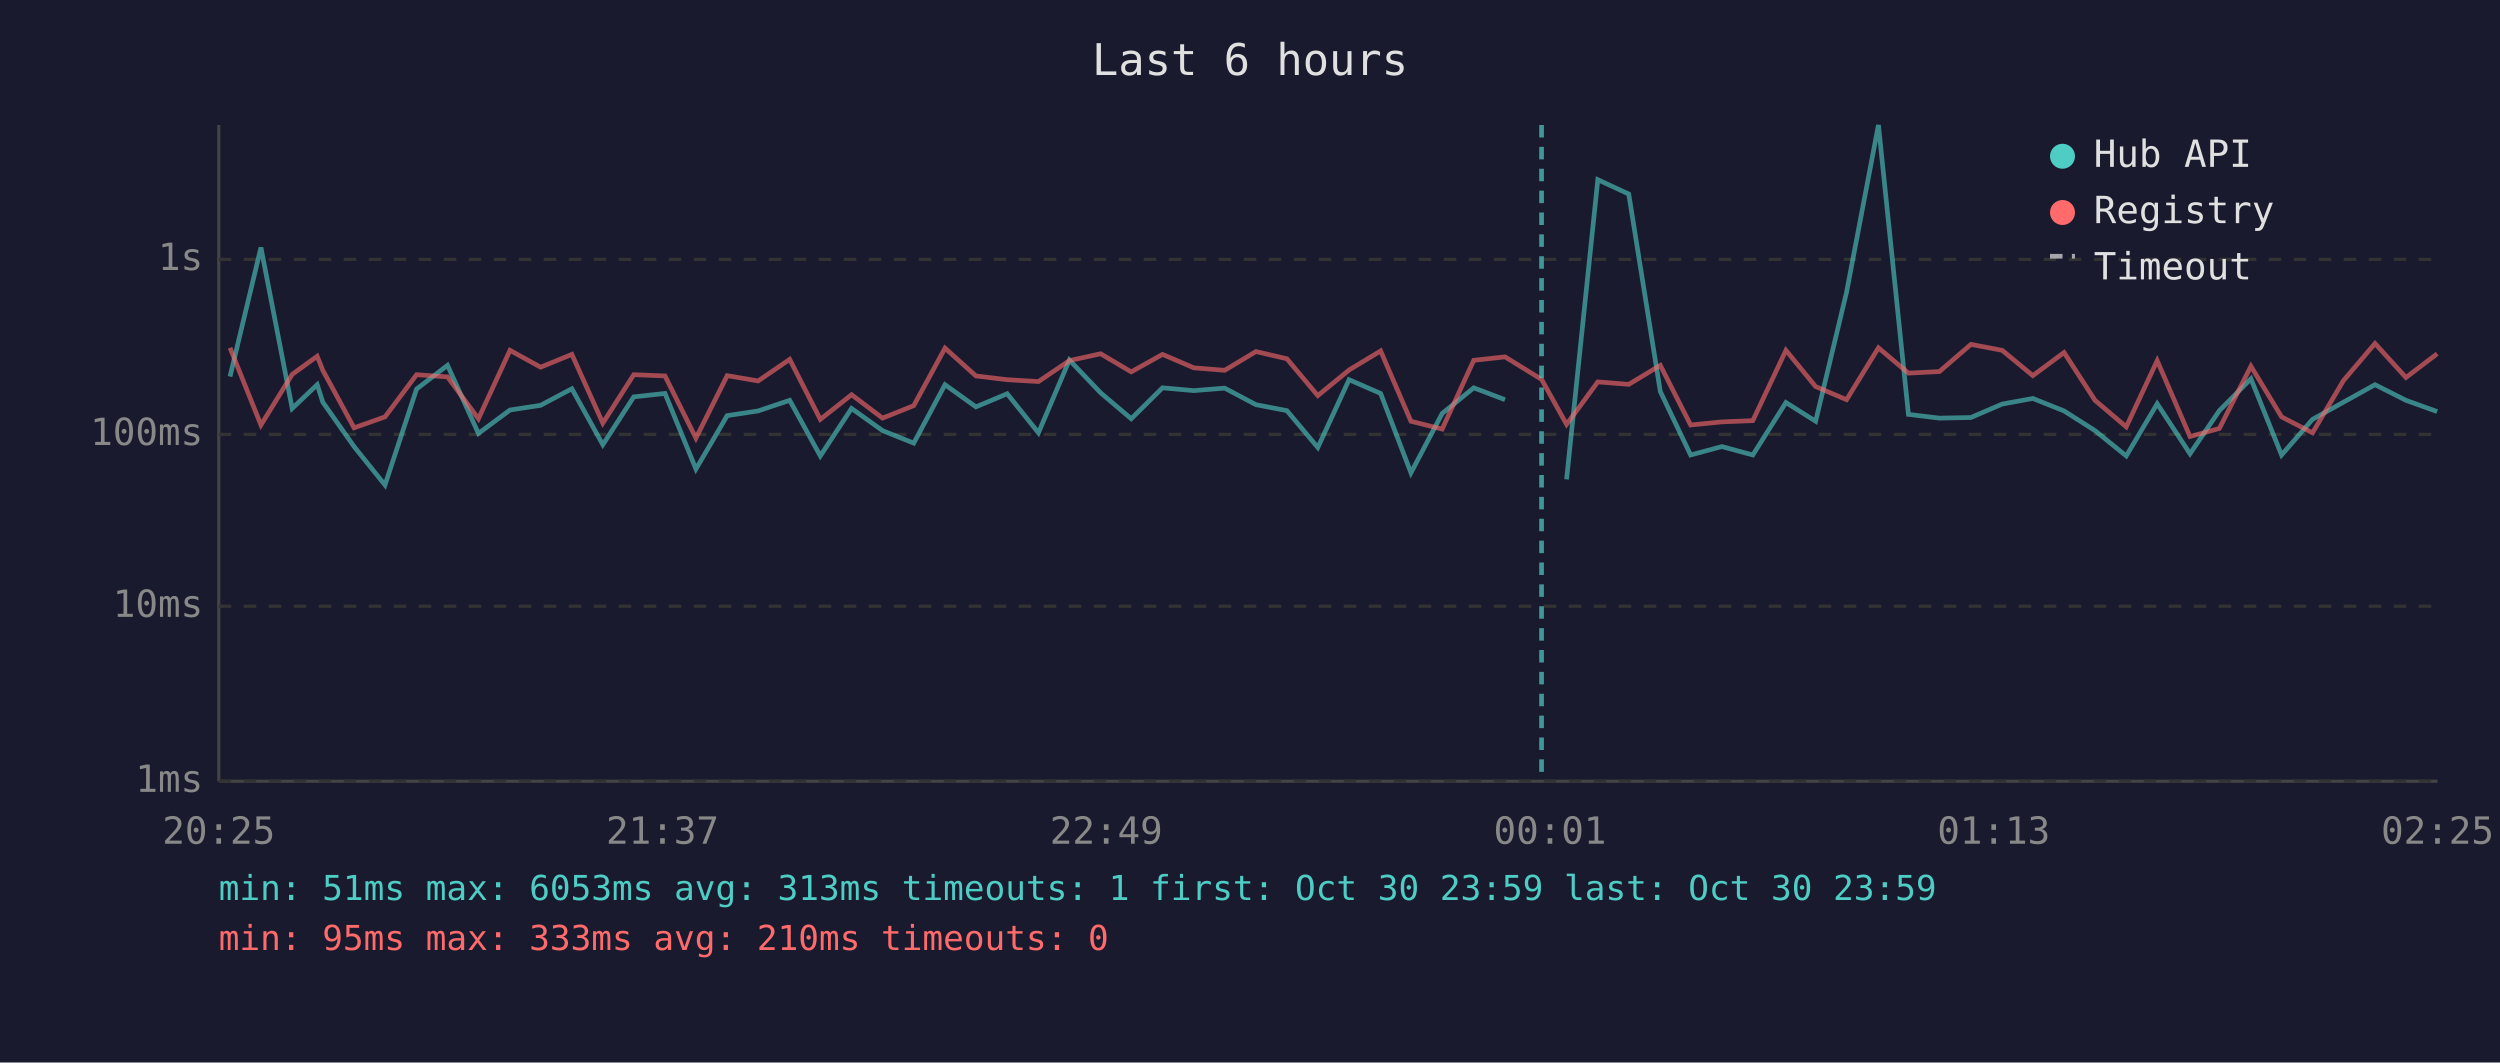
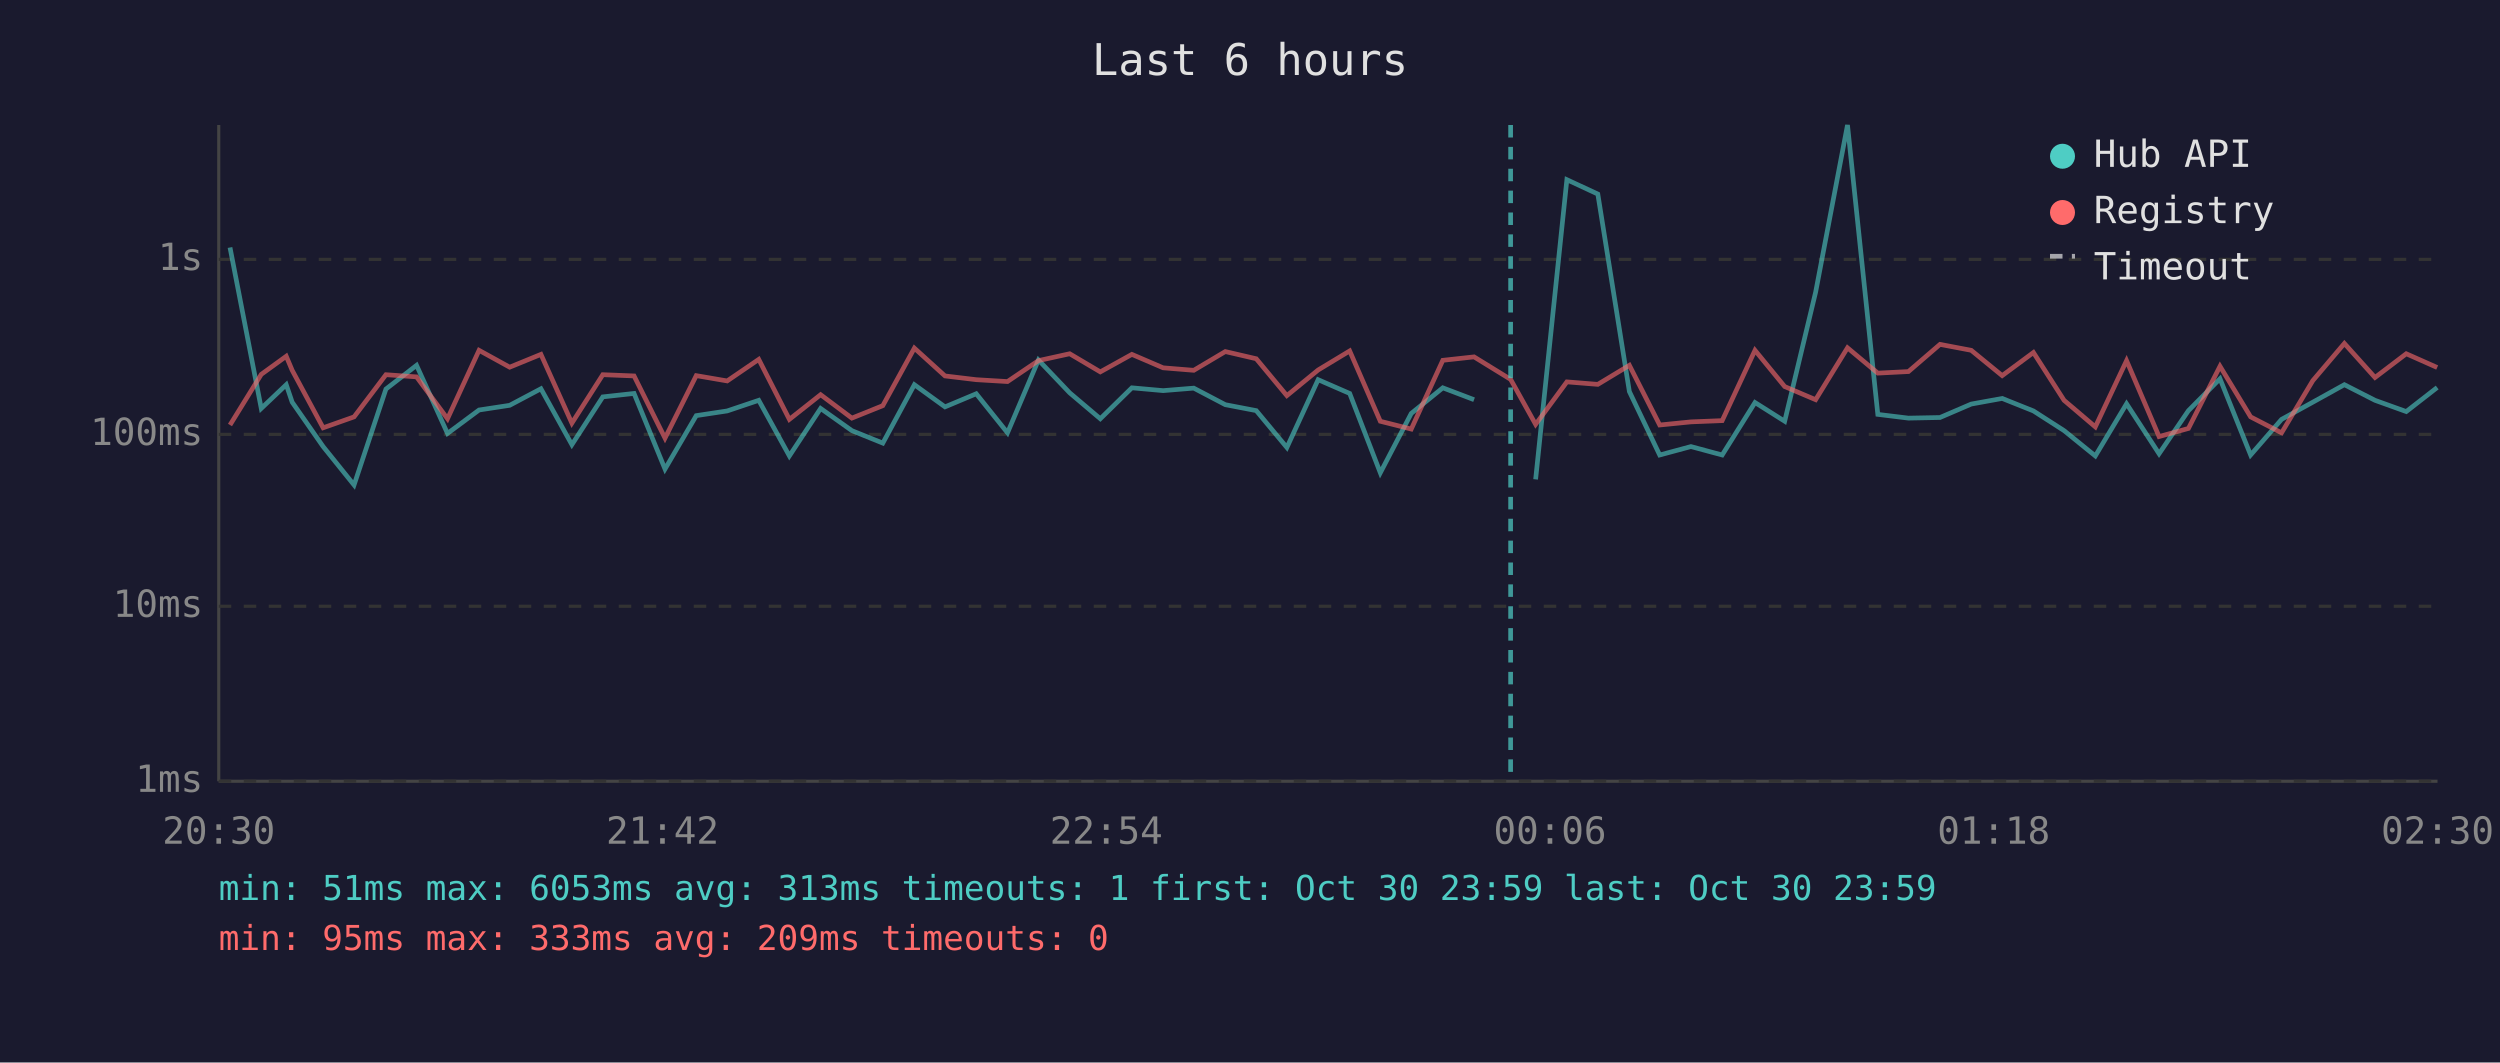
<svg xmlns="http://www.w3.org/2000/svg" viewBox="0 0 800 340" font-family="monospace" font-size="12">
  <rect width="800" height="340" fill="#1a1a2e" />
  <text x="400" y="24" fill="#e0e0e0" font-size="14" text-anchor="middle">Last 6 hours</text>
  <line x1="70" y1="40" x2="70" y2="250" stroke="#444" stroke-width="1" />
  <line x1="70" y1="250" x2="780" y2="250" stroke="#444" stroke-width="1" />
  <line x1="70" y1="250" x2="780" y2="250" stroke="#333" stroke-width="1" stroke-dasharray="4" />
  <text x="65" y="250" fill="#888" text-anchor="end" dominant-baseline="middle">1ms</text>
  <line x1="70" y1="194" x2="780" y2="194" stroke="#333" stroke-width="1" stroke-dasharray="4" />
  <text x="65" y="194" fill="#888" text-anchor="end" dominant-baseline="middle">10ms</text>
  <line x1="70" y1="139" x2="780" y2="139" stroke="#333" stroke-width="1" stroke-dasharray="4" />
  <text x="65" y="139" fill="#888" text-anchor="end" dominant-baseline="middle">100ms</text>
  <line x1="70" y1="83" x2="780" y2="83" stroke="#333" stroke-width="1" stroke-dasharray="4" />
  <text x="65" y="83" fill="#888" text-anchor="end" dominant-baseline="middle">1s</text>
-   <text x="70" y="270" fill="#888" text-anchor="middle">20:25</text>
-   <text x="212" y="270" fill="#888" text-anchor="middle">21:37</text>
-   <text x="354" y="270" fill="#888" text-anchor="middle">22:49</text>
-   <text x="496" y="270" fill="#888" text-anchor="middle">00:01</text>
-   <text x="638" y="270" fill="#888" text-anchor="middle">01:13</text>
-   <text x="780" y="270" fill="#888" text-anchor="middle">02:25</text>
-   <polyline points="73.6,120.5 83.5,79.2 93.5,130.7 101.5,123.1 103.3,128.7 113.3,142.9 123.2,155.2 133.3,124.5 143.2,116.9 153.1,138.7 163.2,131.2 173.0,129.7 183.0,124.4 192.9,142.3 202.8,127.0 212.8,125.9 222.7,150.1 232.7,133.0 242.6,131.5 252.7,128.1 262.5,145.9 272.5,130.7 282.4,137.8 292.4,141.8 302.4,123.1 312.3,130.2 322.3,126.0 332.3,138.5 342.2,115.2 352.2,125.7 362.0,134.0 372.0,124.1 382.0,125.0 391.9,124.2 401.9,129.5 411.8,131.4 421.7,143.2 431.7,121.5 441.8,125.9 451.5,151.3 461.5,132.3 471.6,124.1 481.6,127.9" fill="none" stroke="#4ecdc4" stroke-width="1.5" opacity="0.6" />
-   <polyline points="501.3,153.4 511.3,57.5 521.2,62.1 531.3,125.3 541.0,145.6 551.0,142.9 560.9,145.6 571.5,128.8 581.0,134.8 590.9,93.5 601.1,40.0 610.7,132.6 620.6,133.8 630.7,133.6 640.7,129.3 650.5,127.5 660.5,131.5 670.4,137.8 680.4,145.9 690.3,129.2 700.8,145.2 710.2,131.4 720.3,121.2 730.1,145.6 740.0,134.2 749.9,128.7 760.0,123.1 769.9,128.1 779.9,131.7" fill="none" stroke="#4ecdc4" stroke-width="1.5" opacity="0.6" />
-   <polyline points="73.6,111.3 83.5,136.0 93.5,119.8 101.5,114.0 103.3,118.5 113.3,136.9 123.2,133.4 133.3,119.9 143.2,120.6 153.1,134.0 163.2,112.1 173.0,117.5 183.0,113.4 192.9,135.4 202.8,119.9 212.8,120.3 222.7,140.2 232.7,120.2 242.6,121.9 252.7,115.0 262.5,134.2 272.5,126.3 282.4,133.8 292.4,129.8 302.4,111.4 312.3,120.3 322.3,121.5 332.3,122.1 342.2,115.4 352.2,113.2 362.0,119.0 372.0,113.4 382.0,117.7 391.9,118.5 401.9,112.5 411.8,114.8 421.7,126.6 431.7,118.4 441.8,112.3 451.5,134.8 461.5,137.3 471.6,115.3 481.6,114.2 493.3,121.4 501.3,135.8 511.3,122.2 521.2,123.0 531.3,116.9 541.0,136.0 551.0,135.0 560.9,134.6 571.5,112.1 581.0,123.7 590.9,127.9 601.1,111.3 610.7,119.4 620.6,118.9 630.7,110.2 640.7,112.1 650.5,120.2 660.5,112.8 670.4,128.1 680.4,136.6 690.3,115.4 700.8,139.7 710.2,137.1 720.3,117.2 730.1,133.4 740.0,138.5 749.9,121.8 760.0,109.9 769.9,120.8 779.9,113.2" fill="none" stroke="#ff6b6b" stroke-width="1.5" opacity="0.6" />
-   <line x1="493.3" y1="40" x2="493.3" y2="250" stroke="#4ecdc4" stroke-width="1.5" stroke-dasharray="4,3" opacity="0.7" />
+   <text x="70" y="270" fill="#888" text-anchor="middle">20:30</text>
+   <text x="212" y="270" fill="#888" text-anchor="middle">21:42</text>
+   <text x="354" y="270" fill="#888" text-anchor="middle">22:54</text>
+   <text x="496" y="270" fill="#888" text-anchor="middle">00:06</text>
+   <text x="638" y="270" fill="#888" text-anchor="middle">01:18</text>
+   <text x="780" y="270" fill="#888" text-anchor="middle">02:30</text>
+   <polyline points="73.6,79.2 83.6,130.7 91.6,123.1 93.5,128.7 103.4,142.9 113.3,155.2 123.5,124.5 133.3,116.9 143.2,138.7 153.3,131.2 163.1,129.7 173.1,124.4 183.0,142.3 192.9,127.0 202.9,125.9 212.8,150.1 222.8,133.0 232.7,131.5 242.8,128.1 252.6,145.9 262.6,130.7 272.6,137.8 282.5,141.8 292.6,123.1 302.4,130.2 312.4,126.0 322.4,138.5 332.3,115.2 342.3,125.7 352.1,134.0 362.2,124.1 372.2,125.0 382.0,124.2 392.1,129.5 402.0,131.4 411.8,143.2 421.8,121.5 431.9,125.9 441.7,151.3 451.6,132.3 461.7,124.1 471.7,127.9" fill="none" stroke="#4ecdc4" stroke-width="1.5" opacity="0.6" />
+   <polyline points="491.4,153.4 501.4,57.5 511.3,62.1 521.4,125.3 531.1,145.6 541.1,142.9 551.1,145.6 561.6,128.8 571.1,134.8 581.0,93.5 591.2,40.0 600.9,132.6 610.7,133.8 620.8,133.6 630.8,129.3 640.7,127.5 650.7,131.5 660.5,137.8 670.5,145.9 680.5,129.2 690.9,145.2 700.3,131.4 710.4,121.2 720.2,145.6 730.1,134.2 740.1,128.7 750.2,123.1 760.0,128.1 770.0,131.7 779.9,124.0" fill="none" stroke="#4ecdc4" stroke-width="1.5" opacity="0.6" />
+   <polyline points="73.6,136.0 83.6,119.8 91.6,114.0 93.5,118.5 103.4,136.9 113.3,133.4 123.5,119.9 133.3,120.6 143.2,134.0 153.3,112.1 163.1,117.5 173.1,113.4 183.0,135.4 192.9,119.9 202.9,120.3 212.8,140.2 222.8,120.2 232.7,121.9 242.8,115.0 252.6,134.2 262.6,126.3 272.6,133.8 282.5,129.8 292.6,111.4 302.4,120.3 312.4,121.5 322.4,122.1 332.3,115.4 342.3,113.2 352.1,119.0 362.2,113.4 372.2,117.7 382.0,118.5 392.1,112.5 402.0,114.8 411.8,126.6 421.8,118.4 431.9,112.3 441.7,134.8 451.6,137.3 461.7,115.3 471.7,114.2 483.4,121.4 491.4,135.8 501.4,122.2 511.3,123.0 521.4,116.9 531.1,136.0 541.1,135.0 551.1,134.6 561.6,112.1 571.1,123.7 581.0,127.9 591.2,111.3 600.9,119.4 610.7,118.9 620.8,110.2 630.8,112.1 640.7,120.2 650.7,112.8 660.5,128.1 670.5,136.6 680.5,115.4 690.9,139.7 700.3,137.1 710.4,117.2 720.2,133.4 730.1,138.5 740.1,121.8 750.2,109.9 760.0,120.8 770.0,113.2 779.9,117.6" fill="none" stroke="#ff6b6b" stroke-width="1.5" opacity="0.6" />
+   <line x1="483.4" y1="40" x2="483.4" y2="250" stroke="#4ecdc4" stroke-width="1.5" stroke-dasharray="4,3" opacity="0.7" />
  <circle cx="660" cy="50" r="4" fill="#4ecdc4" />
  <text x="670" y="50" fill="#e0e0e0" dominant-baseline="middle">Hub API</text>
  <circle cx="660" cy="68" r="4" fill="#ff6b6b" />
  <text x="670" y="68" fill="#e0e0e0" dominant-baseline="middle">Registry</text>
  <line x1="656" y1="82" x2="664" y2="82" stroke="#e0e0e0" stroke-width="1.5" stroke-dasharray="4,3" opacity="0.7" />
  <text x="670" y="86" fill="#e0e0e0" dominant-baseline="middle">Timeout</text>
  <text x="70" y="288" fill="#4ecdc4" font-size="11">min: 51ms  max: 6053ms  avg: 313ms  timeouts: 1  first: Oct 30 23:59  last: Oct 30 23:59</text>
-   <text x="70" y="304" fill="#ff6b6b" font-size="11">min: 95ms  max: 333ms  avg: 210ms  timeouts: 0</text>
+   <text x="70" y="304" fill="#ff6b6b" font-size="11">min: 95ms  max: 333ms  avg: 209ms  timeouts: 0</text>
</svg>
